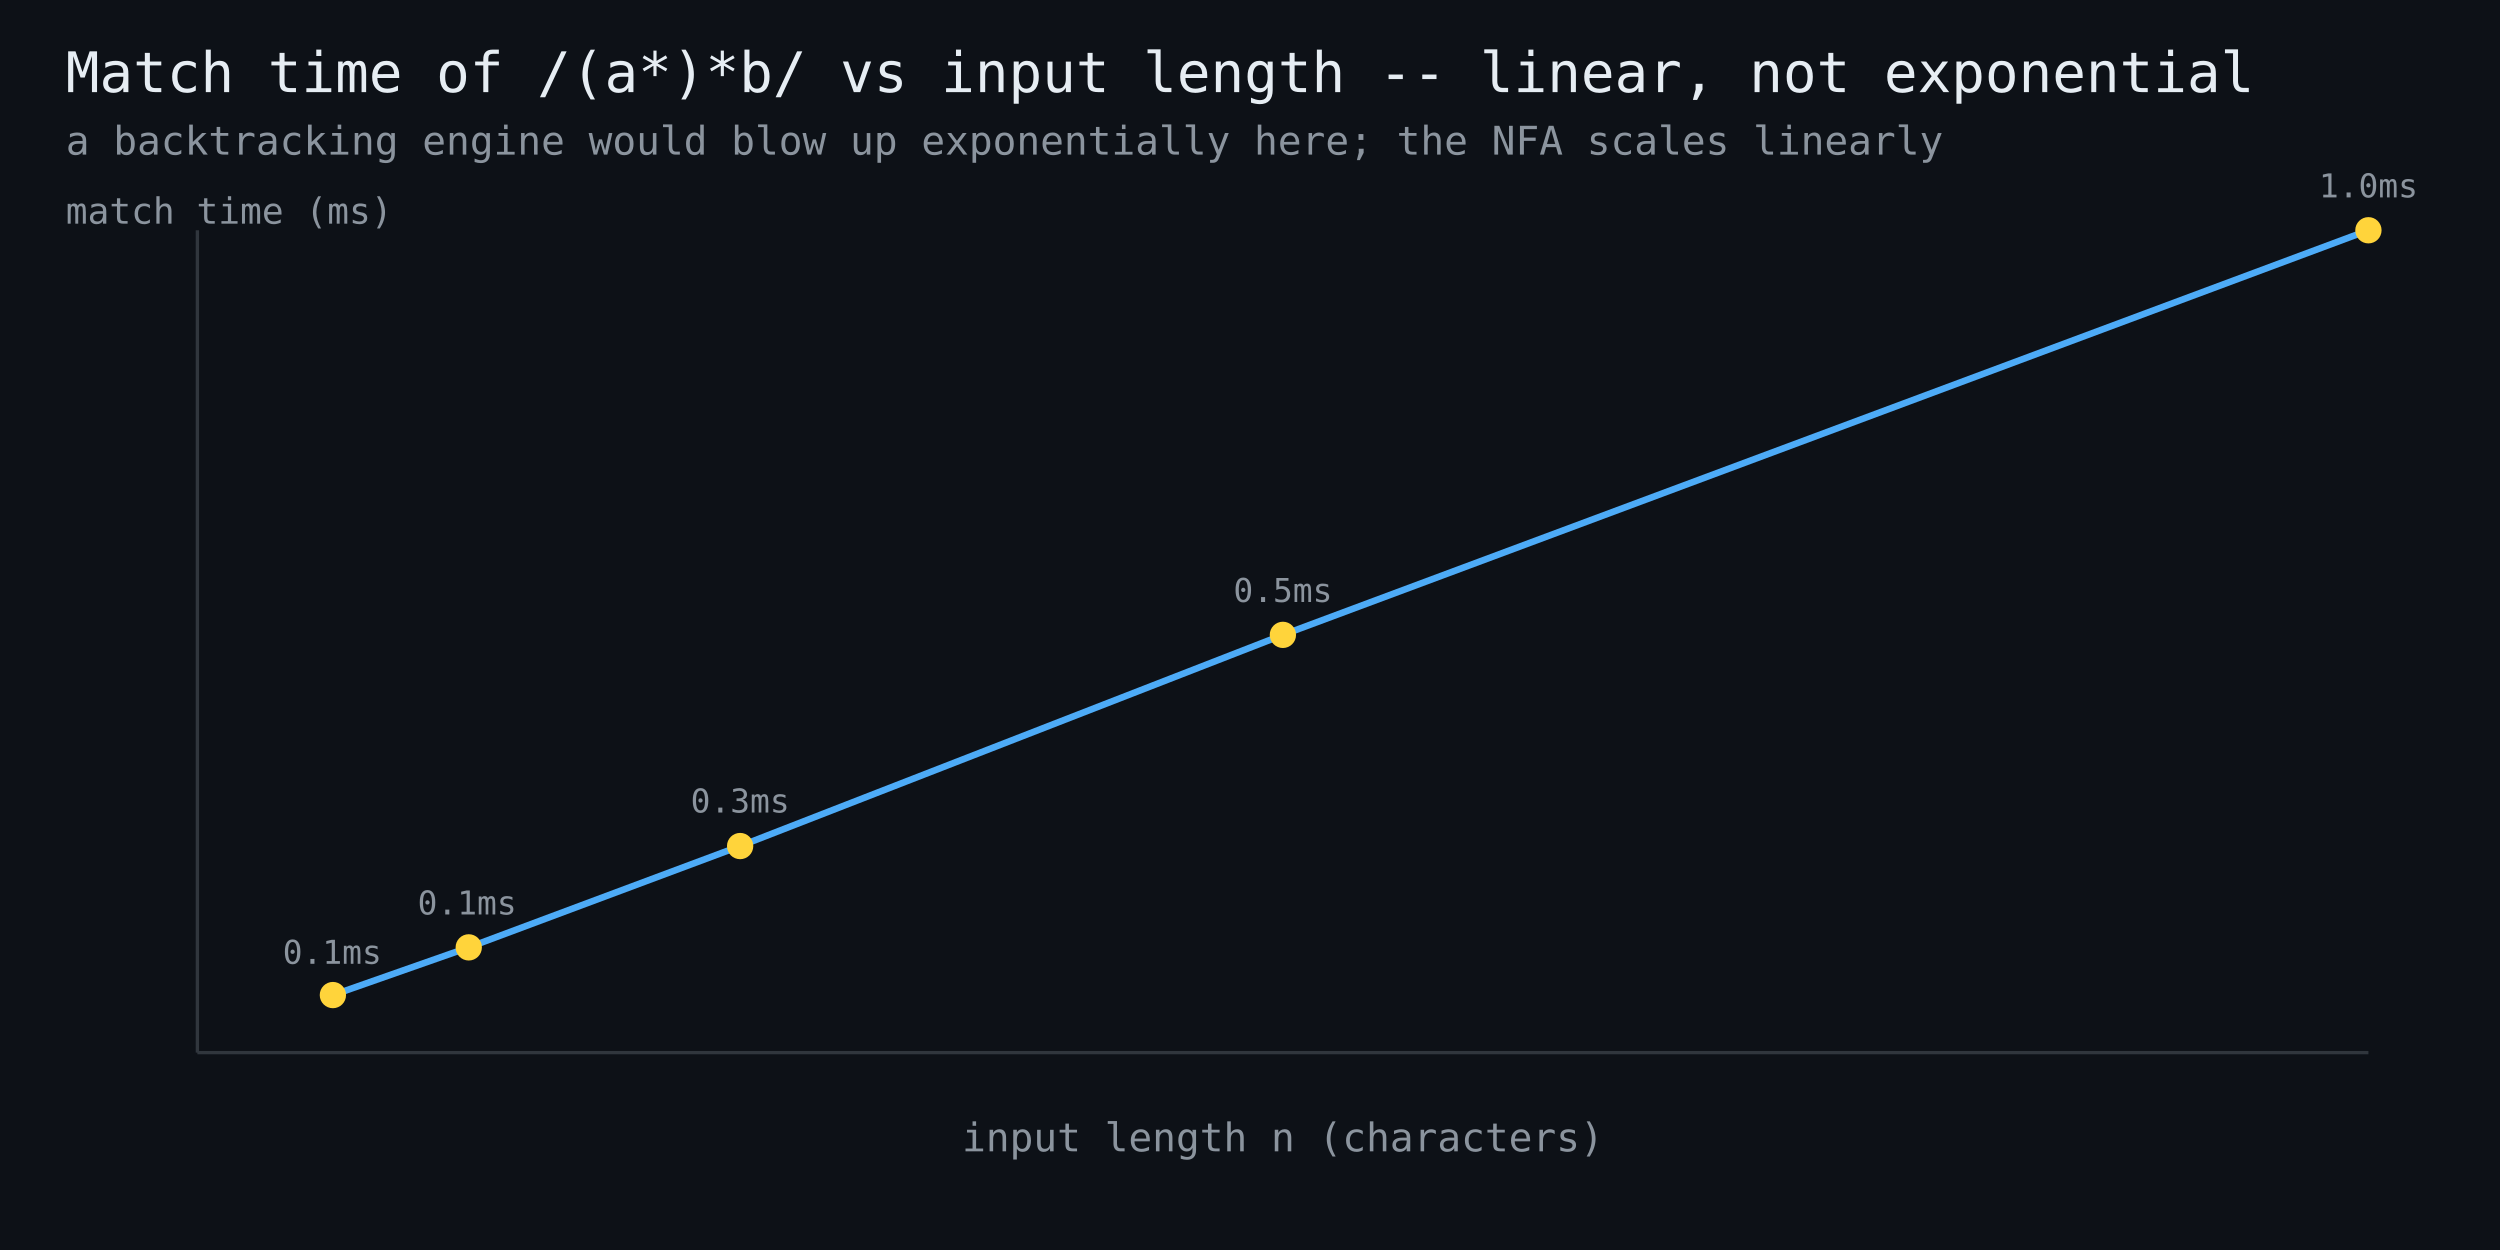
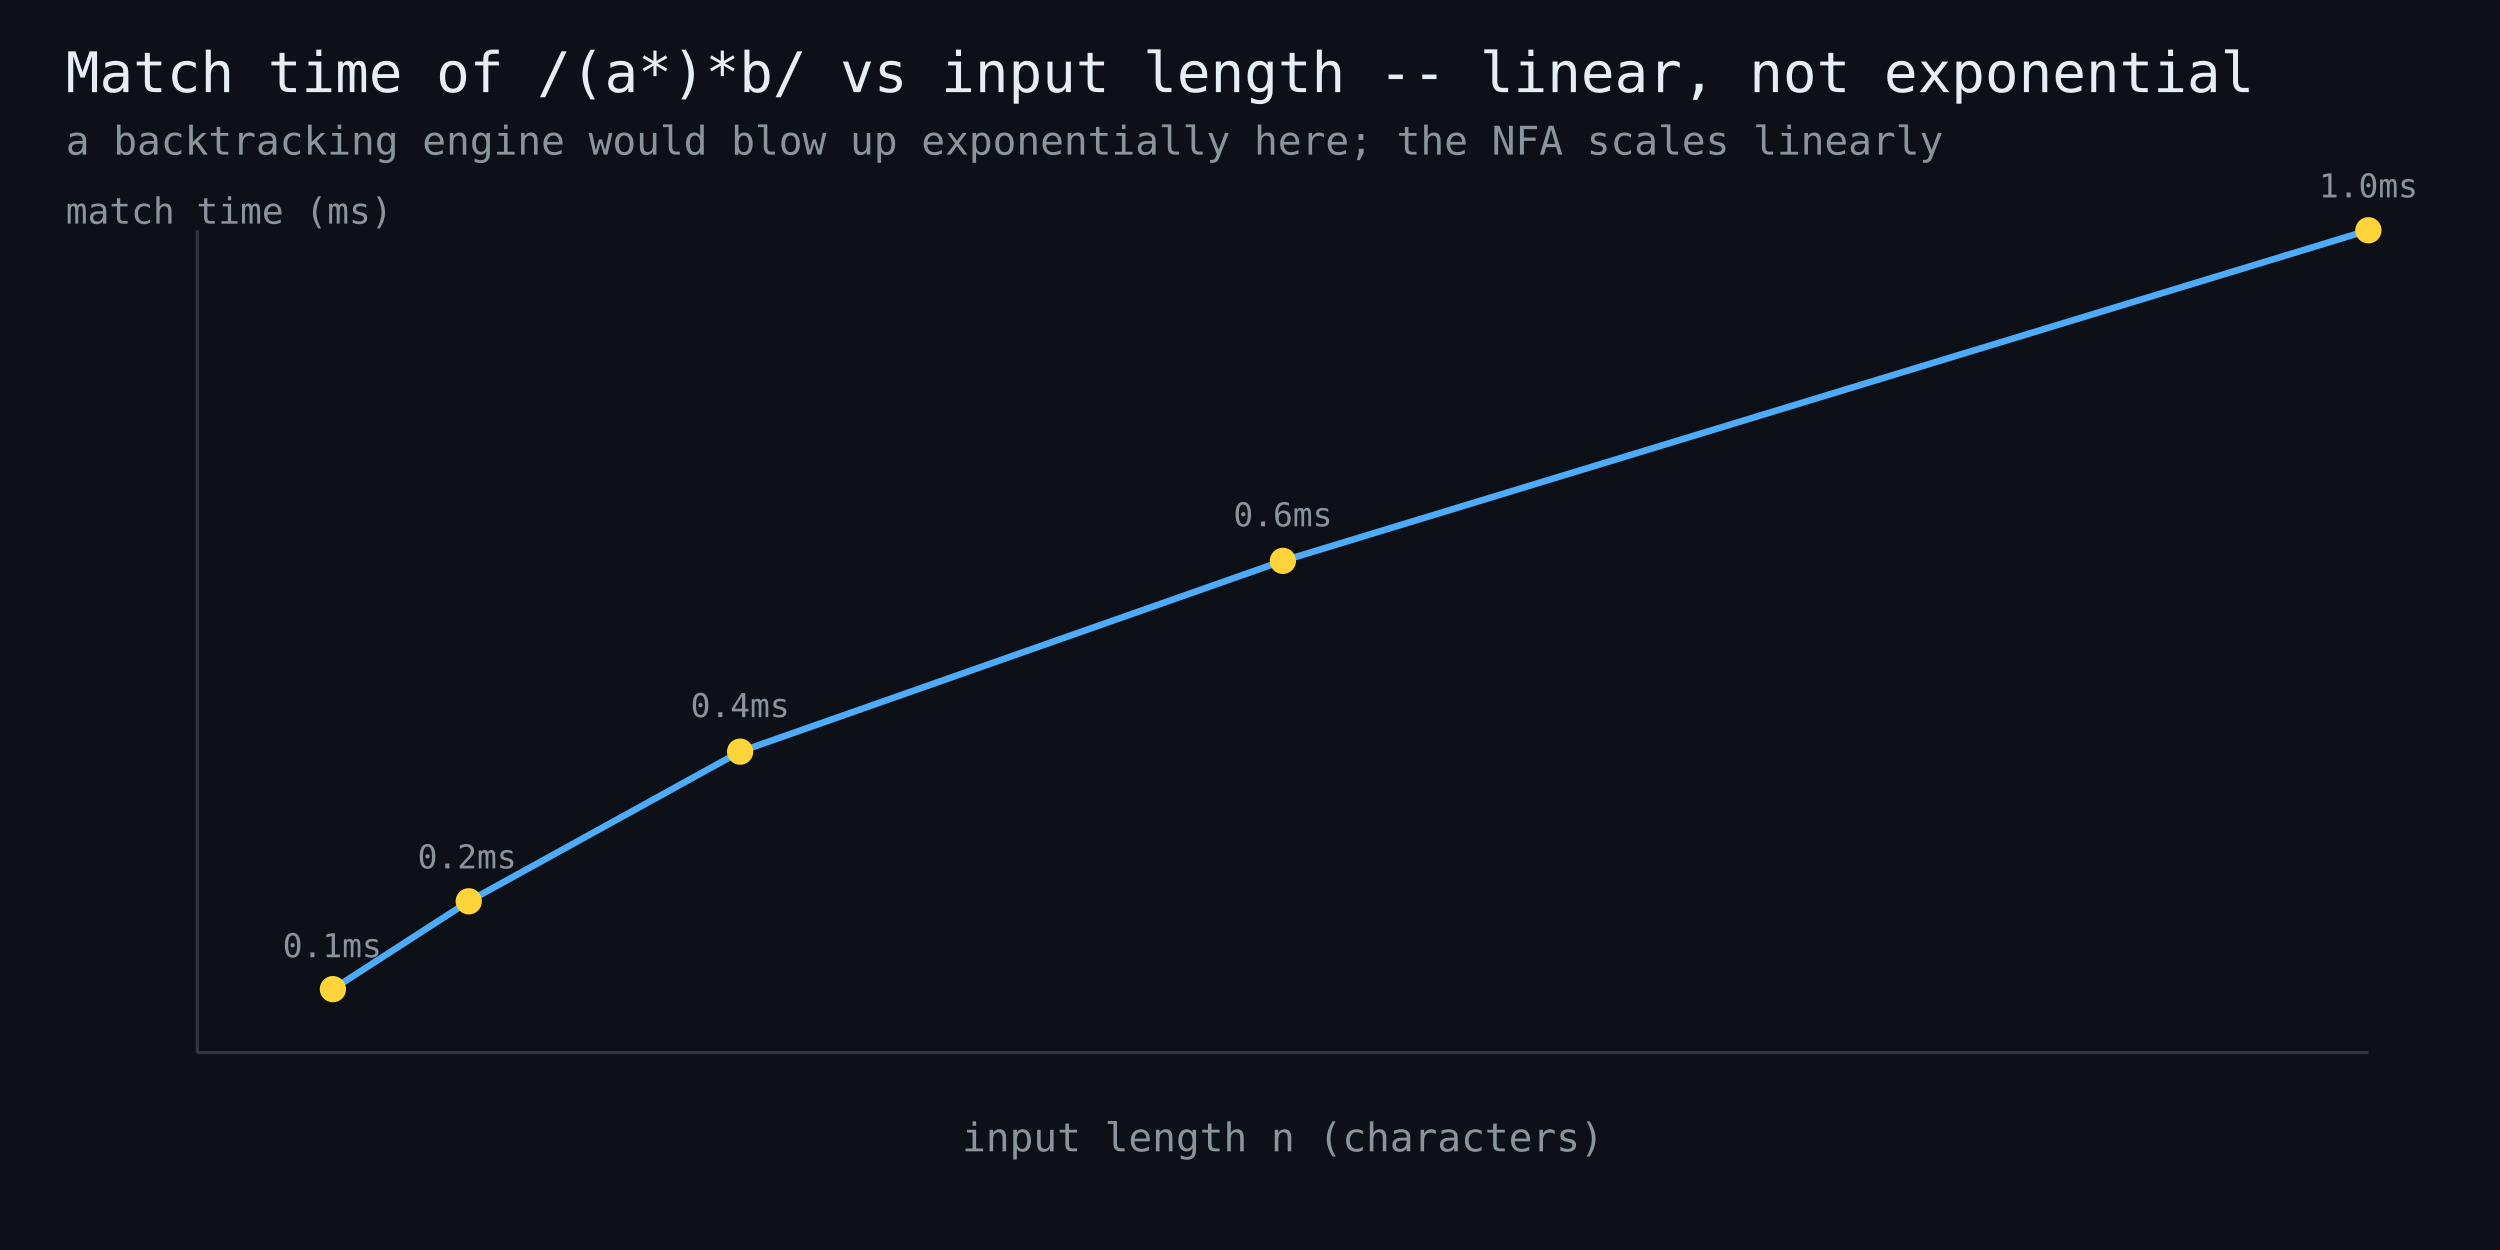
<svg xmlns="http://www.w3.org/2000/svg" width="760" height="380" viewBox="0 0 760 380" font-family="monospace">
  <rect width="760" height="380" fill="#0d1117" />
  <text x="20" y="28" fill="#e6edf3" font-size="17">Match time of /(a*)*b/ vs input length -- linear, not exponential</text>
  <text x="20" y="47" fill="#8b949e" font-size="12">a backtracking engine would blow up exponentially here; the NFA scales linearly</text>
  <line x1="60" y1="320" x2="720" y2="320" stroke="#30363d" stroke-width="1" />
  <line x1="60" y1="320" x2="60" y2="70" stroke="#30363d" stroke-width="1" />
-   <polyline points="101.2,302.5 142.5,288.0 225.0,257.2 390.0,193.0 720.0,70.0" fill="none" stroke="#4dabf7" stroke-width="2" />
-   <circle cx="101.2" cy="302.5" r="4" fill="#ffd43b" />
-   <text x="101" y="293" fill="#8b949e" font-size="10" text-anchor="middle">0.1ms</text>
-   <circle cx="142.5" cy="288.0" r="4" fill="#ffd43b" />
-   <text x="142" y="278" fill="#8b949e" font-size="10" text-anchor="middle">0.1ms</text>
-   <circle cx="225.0" cy="257.2" r="4" fill="#ffd43b" />
-   <text x="225" y="247" fill="#8b949e" font-size="10" text-anchor="middle">0.3ms</text>
-   <circle cx="390.0" cy="193.0" r="4" fill="#ffd43b" />
-   <text x="390" y="183" fill="#8b949e" font-size="10" text-anchor="middle">0.5ms</text>
+   <polyline points="101.2,300.7 142.5,274.0 225.0,228.5 390.0,170.5 720.0,70.0" fill="none" stroke="#4dabf7" stroke-width="2" />
+   <circle cx="101.2" cy="300.7" r="4" fill="#ffd43b" />
+   <text x="101" y="291" fill="#8b949e" font-size="10" text-anchor="middle">0.1ms</text>
+   <circle cx="142.5" cy="274.0" r="4" fill="#ffd43b" />
+   <text x="142" y="264" fill="#8b949e" font-size="10" text-anchor="middle">0.2ms</text>
+   <circle cx="225.0" cy="228.5" r="4" fill="#ffd43b" />
+   <text x="225" y="218" fill="#8b949e" font-size="10" text-anchor="middle">0.4ms</text>
+   <circle cx="390.0" cy="170.5" r="4" fill="#ffd43b" />
+   <text x="390" y="160" fill="#8b949e" font-size="10" text-anchor="middle">0.6ms</text>
  <circle cx="720.0" cy="70.0" r="4" fill="#ffd43b" />
  <text x="720" y="60" fill="#8b949e" font-size="10" text-anchor="middle">1.0ms</text>
  <text x="390" y="350" fill="#8b949e" font-size="12" text-anchor="middle">input length n (characters)</text>
  <text x="20" y="68" fill="#8b949e" font-size="11">match time (ms)</text>
</svg>
